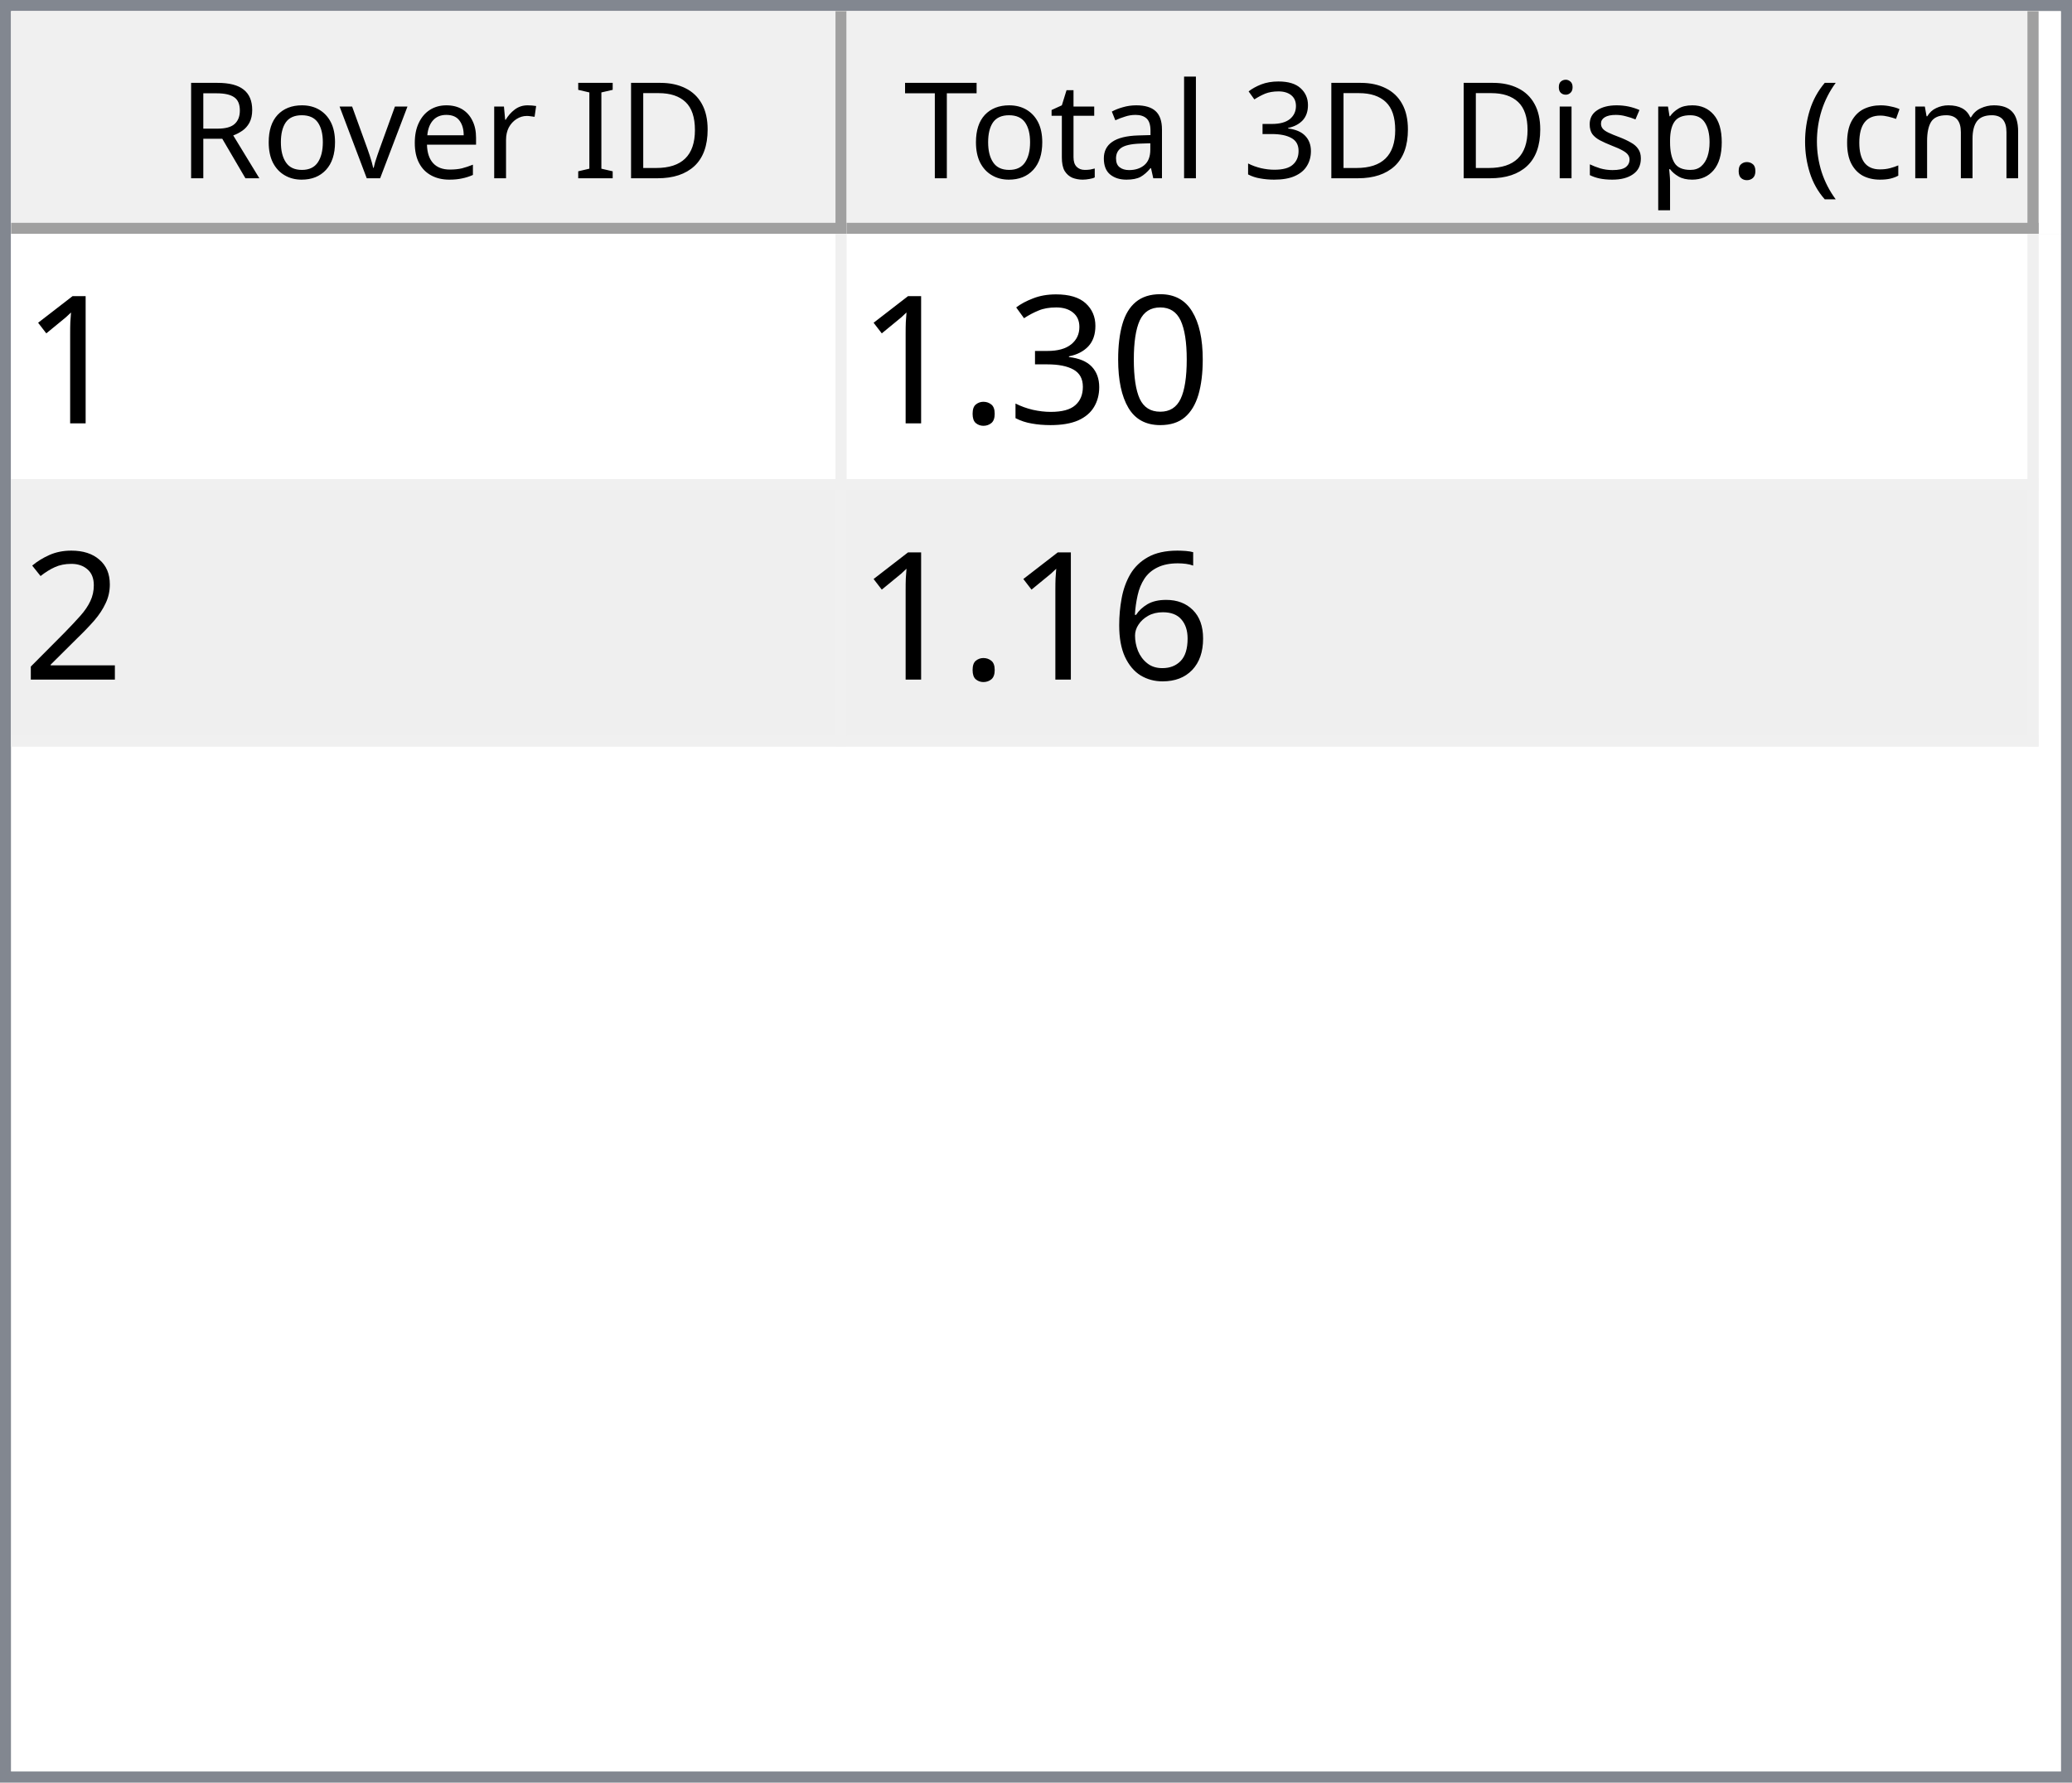
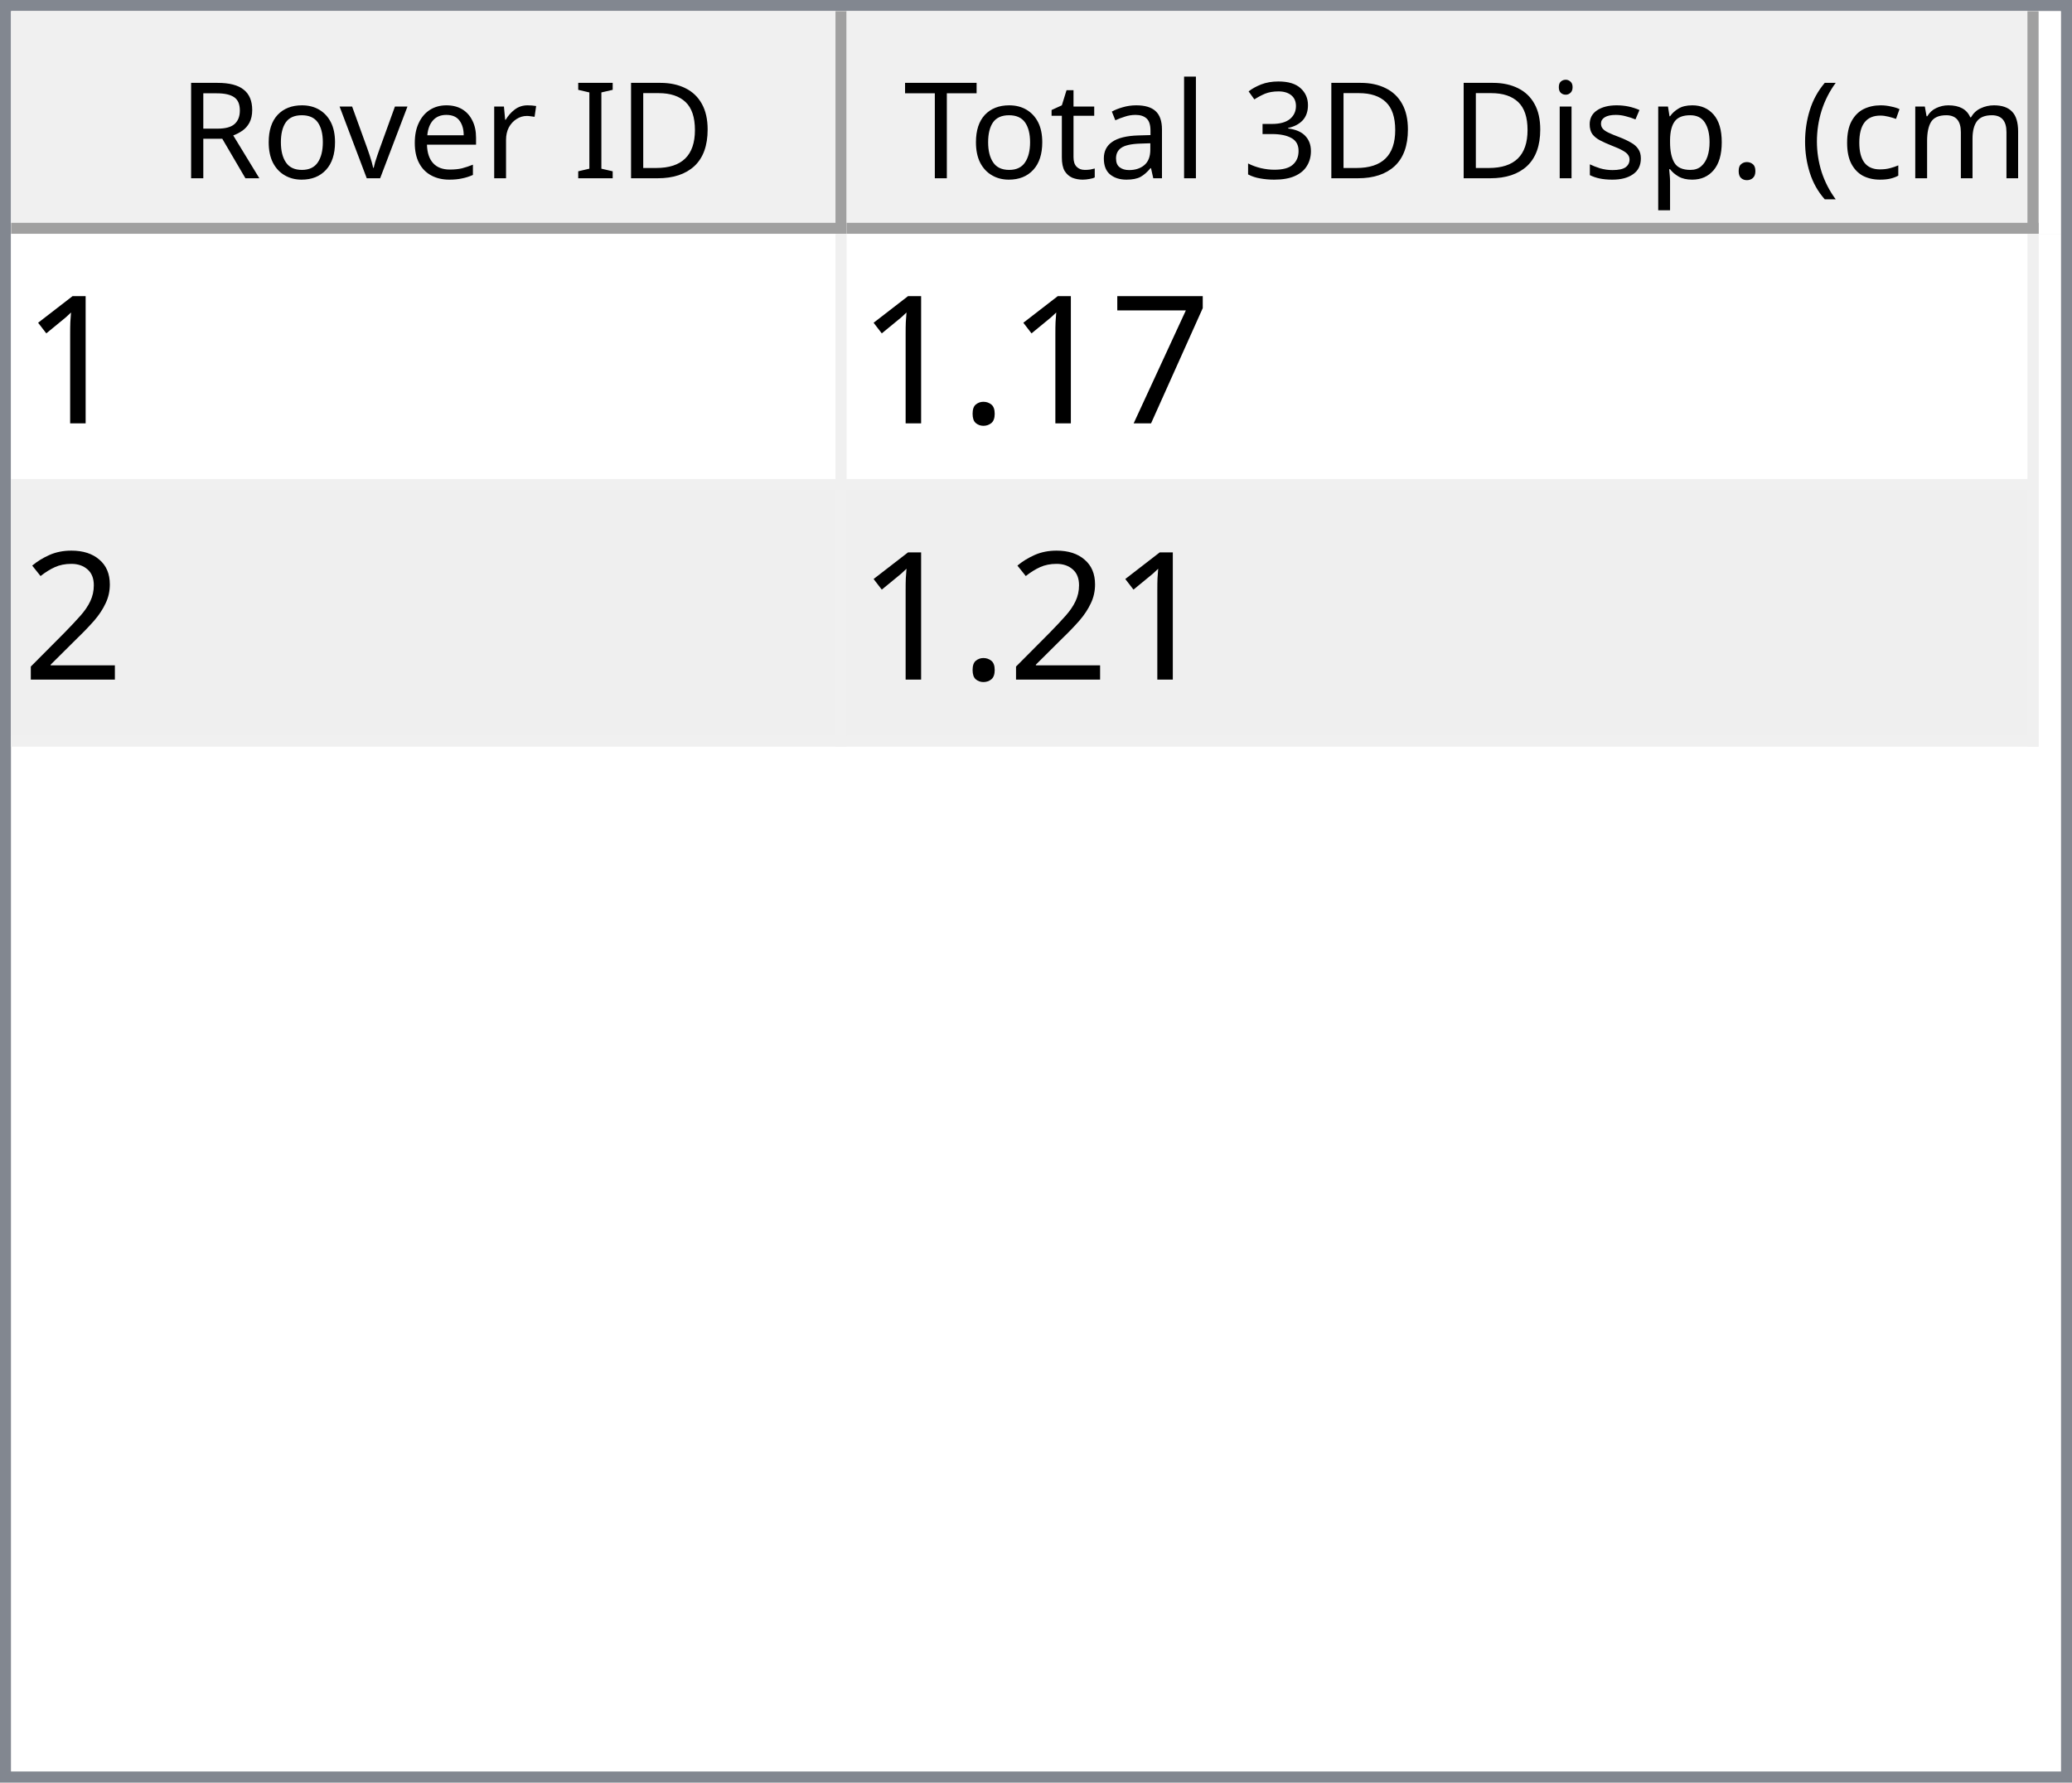
<svg xmlns="http://www.w3.org/2000/svg" style="fill-opacity:1; color-rendering:auto; color-interpolation:auto; text-rendering:auto; stroke:black; stroke-linecap:square; stroke-miterlimit:10; shape-rendering:auto; stroke-opacity:1; fill:black; stroke-dasharray:none; font-weight:normal; stroke-width:1; font-family:'Dialog'; font-style:normal; stroke-linejoin:miter; font-size:12px; stroke-dashoffset:0; image-rendering:auto;" width="186" height="160">
  <defs id="genericDefs" />
  <g>
    <defs id="defs1">
      <clipPath clipPathUnits="userSpaceOnUse" id="clipPath1">
        <path d="M0 0 L186 0 L186 160 L0 160 L0 0 Z" />
      </clipPath>
      <clipPath clipPathUnits="userSpaceOnUse" id="clipPath2">
        <path d="M0 0 L0 160 L186 160 L186 0 Z" />
      </clipPath>
      <clipPath clipPathUnits="userSpaceOnUse" id="clipPath3">
        <path d="M0 0 L0 20 L184 20 L184 0 Z" />
      </clipPath>
      <clipPath clipPathUnits="userSpaceOnUse" id="clipPath4">
        <path d="M0 0 L0 20 L75 20 L75 0 Z" />
      </clipPath>
      <clipPath clipPathUnits="userSpaceOnUse" id="clipPath5">
        <path d="M1 1 L1 19 L74 19 L74 1 Z" />
      </clipPath>
      <clipPath clipPathUnits="userSpaceOnUse" id="clipPath6">
        <path d="M0 0 L0 18 L73 18 L73 0 Z" />
      </clipPath>
      <clipPath clipPathUnits="userSpaceOnUse" id="clipPath7">
        <path d="M-0.5 -0.5 L-0.5 19.5 L74.5 19.5 L74.5 -0.5 Z" />
      </clipPath>
      <clipPath clipPathUnits="userSpaceOnUse" id="clipPath8">
        <path d="M0 0 L0 20 L107 20 L107 0 Z" />
      </clipPath>
      <clipPath clipPathUnits="userSpaceOnUse" id="clipPath9">
        <path d="M1 1 L1 19 L106 19 L106 1 Z" />
      </clipPath>
      <clipPath clipPathUnits="userSpaceOnUse" id="clipPath10">
        <path d="M0 0 L0 18 L105 18 L105 0 Z" />
      </clipPath>
      <clipPath clipPathUnits="userSpaceOnUse" id="clipPath11">
        <path d="M-0.5 -0.5 L-0.5 19.5 L106.5 19.5 L106.5 -0.5 Z" />
      </clipPath>
      <clipPath clipPathUnits="userSpaceOnUse" id="clipPath12">
        <path d="M0 0 L0 138 L184 138 L184 0 Z" />
      </clipPath>
      <clipPath clipPathUnits="userSpaceOnUse" id="clipPath13">
        <path d="M0 0 L0 46 L182 46 L182 0 Z" />
      </clipPath>
      <clipPath clipPathUnits="userSpaceOnUse" id="clipPath14">
        <path d="M-0.5 -0.5 L-0.5 45.5 L181.5 45.5 L181.5 -0.5 Z" />
      </clipPath>
      <clipPath clipPathUnits="userSpaceOnUse" id="clipPath15">
        <path d="M0 0 L0 22 L74 22 L74 0 Z" />
      </clipPath>
      <clipPath clipPathUnits="userSpaceOnUse" id="clipPath16">
        <path d="M0 0 L0 22 L106 22 L106 0 Z" />
      </clipPath>
      <font horiz-adv-x="64.551" id="font1">
        <font-face ascent="107.91" descent="25.098" units-per-em="100" style="font-style:normal; font-family:Segoe UI; font-weight:normal;" />
        <missing-glyph horiz-adv-x="64.551" d="M8.109 0 L8.109 68.266 L56.453 68.266 L56.453 0 L8.109 0 ZM15.328 7.234 L49.219 7.234 L49.219 61.031 L15.328 61.031 L15.328 7.234 Z" />
        <glyph unicode="D" horiz-adv-x="70.117" d="M9.188 0 L9.188 70.016 L28.516 70.016 Q65.531 70.016 65.531 35.891 Q65.531 19.672 55.25 9.836 Q44.969 0 27.734 0 L9.188 0 ZM17.391 62.594 L17.391 7.422 L27.828 7.422 Q41.609 7.422 49.273 14.797 Q56.938 22.172 56.938 35.688 Q56.938 62.594 28.328 62.594 L17.391 62.594 Z" />
        <glyph unicode="I" horiz-adv-x="26.611" d="M17.391 0 L9.188 0 L9.188 70.016 L17.391 70.016 L17.391 0 Z" />
        <glyph unicode=" " horiz-adv-x="27.393" d="" />
        <glyph unicode="r" horiz-adv-x="34.766" d="M34.188 41.891 Q32.078 43.5 28.125 43.5 Q23 43.5 19.555 38.672 Q16.109 33.844 16.109 25.484 L16.109 0 L8.109 0 L8.109 50 L16.109 50 L16.109 39.703 L16.312 39.703 Q18.016 44.969 21.531 47.922 Q25.047 50.875 29.391 50.875 Q32.516 50.875 34.188 50.203 L34.188 41.891 Z" />
        <glyph unicode="e" horiz-adv-x="52.295" d="M48.297 23 L12.984 23 Q13.188 14.656 17.484 10.109 Q21.781 5.562 29.297 5.562 Q37.75 5.562 44.828 11.141 L44.828 3.609 Q38.234 -1.172 27.391 -1.172 Q16.797 -1.172 10.742 5.641 Q4.688 12.453 4.688 24.812 Q4.688 36.469 11.305 43.82 Q17.922 51.172 27.734 51.172 Q37.547 51.172 42.922 44.828 Q48.297 38.484 48.297 27.203 L48.297 23 ZM40.094 29.781 Q40.047 36.719 36.75 40.578 Q33.453 44.438 27.594 44.438 Q21.922 44.438 17.969 40.383 Q14.016 36.328 13.094 29.781 L40.094 29.781 Z" />
        <glyph unicode="v" horiz-adv-x="47.9" d="M47.406 50 L27.484 0 L19.625 0 L0.688 50 L9.469 50 L22.172 13.672 Q23.578 9.672 23.922 6.688 L24.125 6.688 Q24.609 10.453 25.688 13.484 L38.969 50 L47.406 50 Z" />
        <glyph unicode="o" horiz-adv-x="58.594" d="M29 -1.172 Q17.922 -1.172 11.305 5.836 Q4.688 12.844 4.688 24.422 Q4.688 37.016 11.57 44.094 Q18.453 51.172 30.172 51.172 Q41.359 51.172 47.633 44.289 Q53.906 37.406 53.906 25.203 Q53.906 13.234 47.141 6.031 Q40.375 -1.172 29 -1.172 ZM29.594 44.438 Q21.875 44.438 17.383 39.188 Q12.891 33.938 12.891 24.703 Q12.891 15.828 17.43 10.695 Q21.969 5.562 29.594 5.562 Q37.359 5.562 41.531 10.594 Q45.703 15.625 45.703 24.906 Q45.703 34.281 41.531 39.359 Q37.359 44.438 29.594 44.438 Z" />
        <glyph unicode="R" horiz-adv-x="59.814" d="M59.375 0 L49.609 0 L37.891 19.625 Q36.281 22.359 34.766 24.289 Q33.25 26.219 31.664 27.438 Q30.078 28.656 28.25 29.219 Q26.422 29.781 24.125 29.781 L17.391 29.781 L17.391 0 L9.188 0 L9.188 70.016 L30.078 70.016 Q34.672 70.016 38.555 68.867 Q42.438 67.719 45.289 65.375 Q48.141 63.031 49.758 59.547 Q51.375 56.062 51.375 51.375 Q51.375 47.703 50.273 44.656 Q49.172 41.609 47.148 39.211 Q45.125 36.812 42.266 35.133 Q39.406 33.453 35.844 32.516 L35.844 32.328 Q37.594 31.547 38.891 30.547 Q40.188 29.547 41.359 28.18 Q42.531 26.812 43.68 25.078 Q44.828 23.344 46.234 21.047 L59.375 0 ZM17.391 62.594 L17.391 37.203 L28.516 37.203 Q31.594 37.203 34.203 38.133 Q36.812 39.062 38.719 40.797 Q40.625 42.531 41.703 45.047 Q42.781 47.562 42.781 50.688 Q42.781 56.297 39.141 59.445 Q35.5 62.594 28.609 62.594 L17.391 62.594 Z" />
        <glyph unicode=")" horiz-adv-x="30.176" d="M8.297 -15.922 L1.172 -15.922 Q16.406 2.344 16.406 26.812 Q16.406 51.469 1.078 70.016 L8.297 70.016 Q23.531 52.156 23.531 26.703 Q23.531 1.375 8.297 -15.922 Z" />
        <glyph unicode="m" horiz-adv-x="86.133" d="M79.109 0 L71.094 0 L71.094 28.719 Q71.094 37.016 68.531 40.727 Q65.969 44.438 59.906 44.438 Q54.781 44.438 51.195 39.75 Q47.609 35.062 47.609 28.516 L47.609 0 L39.594 0 L39.594 29.688 Q39.594 44.438 28.219 44.438 Q22.953 44.438 19.531 40.016 Q16.109 35.594 16.109 28.516 L16.109 0 L8.109 0 L8.109 50 L16.109 50 L16.109 42.094 L16.312 42.094 Q21.625 51.172 31.844 51.172 Q36.969 51.172 40.773 48.312 Q44.578 45.453 46 40.828 Q51.562 51.172 62.594 51.172 Q79.109 51.172 79.109 30.812 L79.109 0 Z" />
        <glyph unicode="c" horiz-adv-x="46.191" d="M42.188 2.297 Q36.422 -1.172 28.516 -1.172 Q17.828 -1.172 11.258 5.789 Q4.688 12.75 4.688 23.828 Q4.688 36.188 11.766 43.68 Q18.844 51.172 30.672 51.172 Q37.25 51.172 42.281 48.734 L42.281 40.531 Q36.719 44.438 30.375 44.438 Q22.703 44.438 17.797 38.945 Q12.891 33.453 12.891 24.516 Q12.891 15.719 17.508 10.641 Q22.125 5.562 29.891 5.562 Q36.422 5.562 42.188 9.906 L42.188 2.297 Z" />
        <glyph unicode="(" horiz-adv-x="30.176" d="M29.109 -15.922 L21.969 -15.922 Q6.844 1.375 6.844 26.703 Q6.844 52.156 21.969 70.016 L29.203 70.016 Q13.875 51.469 13.875 26.812 Q13.875 2.344 29.109 -15.922 Z" />
        <glyph unicode="." horiz-adv-x="21.68" d="M10.891 -1.078 Q8.641 -1.078 7.055 0.539 Q5.469 2.156 5.469 4.391 Q5.469 6.641 7.055 8.273 Q8.641 9.906 10.891 9.906 Q13.188 9.906 14.797 8.273 Q16.406 6.641 16.406 4.391 Q16.406 2.156 14.797 0.539 Q13.188 -1.078 10.891 -1.078 Z" />
        <glyph unicode="p" horiz-adv-x="58.789" d="M16.312 7.234 L16.109 7.234 L16.109 -23 L8.109 -23 L8.109 50 L16.109 50 L16.109 41.219 L16.312 41.219 Q22.219 51.172 33.594 51.172 Q43.266 51.172 48.688 44.461 Q54.109 37.75 54.109 26.469 Q54.109 13.922 48 6.375 Q41.891 -1.172 31.297 -1.172 Q21.578 -1.172 16.312 7.234 ZM16.109 27.391 L16.109 20.406 Q16.109 14.203 20.141 9.883 Q24.172 5.562 30.375 5.562 Q37.641 5.562 41.773 11.133 Q45.906 16.703 45.906 26.609 Q45.906 34.969 42.047 39.703 Q38.188 44.438 31.594 44.438 Q24.609 44.438 20.359 39.578 Q16.109 34.719 16.109 27.391 Z" />
        <glyph unicode="s" horiz-adv-x="42.432" d="M5.078 1.812 L5.078 10.406 Q11.625 5.562 19.484 5.562 Q30.031 5.562 30.031 12.594 Q30.031 14.594 29.125 15.992 Q28.219 17.391 26.68 18.461 Q25.141 19.531 23.07 20.383 Q21 21.234 18.609 22.172 Q15.281 23.484 12.766 24.828 Q10.25 26.172 8.57 27.859 Q6.891 29.547 6.031 31.695 Q5.172 33.844 5.172 36.719 Q5.172 40.234 6.789 42.945 Q8.406 45.656 11.086 47.484 Q13.766 49.312 17.211 50.242 Q20.656 51.172 24.312 51.172 Q30.812 51.172 35.938 48.922 L35.938 40.828 Q30.422 44.438 23.25 44.438 Q21 44.438 19.195 43.922 Q17.391 43.406 16.094 42.477 Q14.797 41.547 14.086 40.258 Q13.375 38.969 13.375 37.406 Q13.375 35.453 14.086 34.133 Q14.797 32.812 16.164 31.789 Q17.531 30.766 19.484 29.938 Q21.438 29.109 23.922 28.125 Q27.25 26.859 29.883 25.516 Q32.516 24.172 34.375 22.484 Q36.234 20.797 37.234 18.602 Q38.234 16.406 38.234 13.375 Q38.234 9.672 36.602 6.938 Q34.969 4.203 32.234 2.398 Q29.5 0.594 25.93 -0.289 Q22.359 -1.172 18.453 -1.172 Q10.75 -1.172 5.078 1.812 Z" />
        <glyph unicode="i" horiz-adv-x="24.219" d="M12.203 62.703 Q10.062 62.703 8.547 64.164 Q7.031 65.625 7.031 67.875 Q7.031 70.125 8.547 71.609 Q10.062 73.094 12.203 73.094 Q14.406 73.094 15.945 71.609 Q17.484 70.125 17.484 67.875 Q17.484 65.719 15.945 64.211 Q14.406 62.703 12.203 62.703 ZM16.109 0 L8.109 0 L8.109 50 L16.109 50 L16.109 0 Z" />
        <glyph unicode="3" horiz-adv-x="53.906" d="M46.531 19.828 Q46.531 15.094 44.75 11.211 Q42.969 7.328 39.719 4.57 Q36.469 1.812 31.93 0.297 Q27.391 -1.219 21.922 -1.219 Q11.922 -1.219 6 2.594 L6 11.188 Q13.094 5.609 22.219 5.609 Q25.875 5.609 28.828 6.539 Q31.781 7.469 33.906 9.227 Q36.031 10.984 37.18 13.477 Q38.328 15.969 38.328 19.094 Q38.328 32.812 18.797 32.812 L12.984 32.812 L12.984 39.594 L18.5 39.594 Q35.797 39.594 35.797 52.484 Q35.797 64.406 22.609 64.406 Q15.188 64.406 8.688 59.422 L8.688 67.188 Q15.375 71.188 24.609 71.188 Q29 71.188 32.57 69.969 Q36.141 68.75 38.68 66.555 Q41.219 64.359 42.609 61.281 Q44 58.203 44 54.5 Q44 40.672 30.031 36.719 L30.031 36.531 Q33.594 36.141 36.625 34.797 Q39.656 33.453 41.852 31.305 Q44.047 29.156 45.289 26.25 Q46.531 23.344 46.531 19.828 Z" />
        <glyph unicode="l" horiz-adv-x="24.219" d="M16.109 0 L8.109 0 L8.109 74.031 L16.109 74.031 L16.109 0 Z" />
        <glyph unicode="a" horiz-adv-x="50.879" d="M43.891 0 L35.891 0 L35.891 7.812 L35.688 7.812 Q30.469 -1.172 20.312 -1.172 Q12.844 -1.172 8.617 2.781 Q4.391 6.734 4.391 13.281 Q4.391 27.297 20.906 29.594 L35.891 31.688 Q35.891 44.438 25.594 44.438 Q16.547 44.438 9.281 38.281 L9.281 46.484 Q16.656 51.172 26.266 51.172 Q43.891 51.172 43.891 32.516 L43.891 0 ZM35.891 25.297 L23.828 23.641 Q18.266 22.859 15.43 20.875 Q12.594 18.891 12.594 13.875 Q12.594 10.203 15.211 7.883 Q17.828 5.562 22.172 5.562 Q28.125 5.562 32.008 9.742 Q35.891 13.922 35.891 20.312 L35.891 25.297 Z" />
        <glyph unicode="t" horiz-adv-x="33.887" d="M31.297 0.484 Q28.469 -1.078 23.828 -1.078 Q10.688 -1.078 10.688 13.578 L10.688 43.172 L2.094 43.172 L2.094 50 L10.688 50 L10.688 62.203 L18.703 64.797 L18.703 50 L31.297 50 L31.297 43.172 L18.703 43.172 L18.703 14.984 Q18.703 9.969 20.414 7.82 Q22.125 5.672 26.078 5.672 Q29.109 5.672 31.297 7.328 L31.297 0.484 Z" />
        <glyph unicode="T" horiz-adv-x="52.393" d="M50.594 62.594 L30.375 62.594 L30.375 0 L22.172 0 L22.172 62.594 L2 62.594 L2 70.016 L50.594 70.016 L50.594 62.594 Z" />
      </font>
      <font horiz-adv-x="75.0" id="font2">
        <font-face ascent="100.537" descent="21.973" units-per-em="100" style="font-style:normal; font-family:sans-serif; font-weight:normal;" />
        <missing-glyph horiz-adv-x="75.0" d="M12.5 0 L12.5 62.5 L62.5 62.5 L62.5 0 L12.5 0 ZM14.062 1.562 L60.938 1.562 L60.938 60.938 L14.062 60.938 L14.062 1.562 Z" />
        <glyph unicode="1" horiz-adv-x="55.615" d="M37.25 0 L28.469 0 L28.469 56 Q25.297 52.984 20.141 49.953 Q14.984 46.922 10.891 45.406 L10.891 53.906 Q18.266 57.375 23.781 62.305 Q29.297 67.234 31.594 71.875 L37.25 71.875 L37.25 0 Z" />
-         <glyph unicode="0" horiz-adv-x="55.615" d="M4.156 35.297 Q4.156 48 6.766 55.742 Q9.375 63.484 14.523 67.68 Q19.672 71.875 27.484 71.875 Q33.25 71.875 37.594 69.555 Q41.938 67.234 44.773 62.867 Q47.609 58.5 49.219 52.227 Q50.828 45.953 50.828 35.297 Q50.828 22.703 48.242 14.969 Q45.656 7.234 40.508 3.008 Q35.359 -1.219 27.484 -1.219 Q17.141 -1.219 11.234 6.203 Q4.156 15.141 4.156 35.297 ZM13.188 35.297 Q13.188 17.672 17.312 11.836 Q21.438 6 27.484 6 Q33.547 6 37.672 11.859 Q41.797 17.719 41.797 35.297 Q41.797 52.984 37.672 58.789 Q33.547 64.594 27.391 64.594 Q21.344 64.594 17.719 59.469 Q13.188 52.938 13.188 35.297 Z" />
-         <glyph unicode="3" horiz-adv-x="55.615" d="M4.203 18.891 L12.984 20.062 Q14.5 12.594 18.141 9.297 Q21.781 6 27 6 Q33.203 6 37.477 10.297 Q41.75 14.594 41.75 20.953 Q41.75 27 37.797 30.93 Q33.844 34.859 27.734 34.859 Q25.25 34.859 21.531 33.891 L22.516 41.609 Q23.391 41.5 23.922 41.5 Q29.547 41.5 34.039 44.43 Q38.531 47.359 38.531 53.469 Q38.531 58.297 35.258 61.477 Q31.984 64.656 26.812 64.656 Q21.688 64.656 18.266 61.43 Q14.844 58.203 13.875 51.766 L5.078 53.328 Q6.688 62.156 12.398 67.016 Q18.109 71.875 26.609 71.875 Q32.469 71.875 37.398 69.359 Q42.328 66.844 44.945 62.5 Q47.562 58.156 47.562 53.266 Q47.562 48.641 45.07 44.828 Q42.578 41.016 37.703 38.766 Q44.047 37.312 47.562 32.695 Q51.078 28.078 51.078 21.141 Q51.078 11.766 44.242 5.25 Q37.406 -1.266 26.953 -1.266 Q17.531 -1.266 11.305 4.352 Q5.078 9.969 4.203 18.891 Z" />
+         <glyph unicode="7" horiz-adv-x="55.615" d="M4.734 62.203 L4.734 70.656 L51.078 70.656 L51.078 63.812 Q44.234 56.547 37.523 44.484 Q30.812 32.422 27.156 19.672 Q24.516 10.688 23.781 0 L14.75 0 Q14.891 8.453 18.062 20.414 Q21.234 32.375 27.172 43.484 Q33.109 54.594 39.797 62.203 L4.734 62.203 Z" />
        <glyph unicode="." horiz-adv-x="27.783" d="M9.078 0 L9.078 10.016 L19.094 10.016 L19.094 0 L9.078 0 Z" />
        <glyph unicode="2" horiz-adv-x="55.615" d="M50.344 8.453 L50.344 0 L3.031 0 Q2.938 3.172 4.047 6.109 Q5.859 10.938 9.836 15.625 Q13.812 20.312 21.344 26.469 Q33.016 36.031 37.117 41.625 Q41.219 47.219 41.219 52.203 Q41.219 57.422 37.477 61.008 Q33.734 64.594 27.734 64.594 Q21.391 64.594 17.578 60.789 Q13.766 56.984 13.719 50.25 L4.688 51.172 Q5.609 61.281 11.664 66.578 Q17.719 71.875 27.938 71.875 Q38.234 71.875 44.242 66.164 Q50.25 60.453 50.25 52 Q50.25 47.703 48.492 43.555 Q46.734 39.406 42.656 34.812 Q38.578 30.219 29.109 22.219 Q21.188 15.578 18.945 13.211 Q16.703 10.844 15.234 8.453 L50.344 8.453 Z" />
-         <glyph unicode="6" horiz-adv-x="55.615" d="M49.75 54.047 L41.016 53.375 Q39.844 58.547 37.703 60.891 Q34.125 64.656 28.906 64.656 Q24.703 64.656 21.531 62.312 Q17.391 59.281 14.992 53.469 Q12.594 47.656 12.5 36.922 Q15.672 41.75 20.266 44.094 Q24.859 46.438 29.891 46.438 Q38.672 46.438 44.852 39.969 Q51.031 33.5 51.031 23.25 Q51.031 16.5 48.125 10.719 Q45.219 4.938 40.141 1.859 Q35.062 -1.219 28.609 -1.219 Q17.625 -1.219 10.695 6.859 Q3.766 14.938 3.766 33.5 Q3.766 54.25 11.422 63.672 Q18.109 71.875 29.438 71.875 Q37.891 71.875 43.289 67.141 Q48.688 62.406 49.75 54.047 ZM13.875 23.188 Q13.875 18.656 15.797 14.508 Q17.719 10.359 21.188 8.18 Q24.656 6 28.469 6 Q34.031 6 38.039 10.492 Q42.047 14.984 42.047 22.703 Q42.047 30.125 38.086 34.398 Q34.125 38.672 28.125 38.672 Q22.172 38.672 18.023 34.398 Q13.875 30.125 13.875 23.188 Z" />
      </font>
    </defs>
    <g style="fill:white; stroke:white;">
      <rect x="0" y="0" width="186" style="clip-path:url(#clipPath1); stroke:none;" height="160" />
    </g>
    <g style="fill:white; text-rendering:optimizeSpeed; color-rendering:optimizeSpeed; image-rendering:optimizeSpeed; shape-rendering:crispEdges; stroke:white; color-interpolation:sRGB;">
      <rect x="0" width="186" height="160" y="0" style="stroke:none;" />
      <path style="stroke:none;" d="M0 160 L186 160 L186 0 L0 0 Z" />
    </g>
    <g style="fill:rgb(240,240,240); font-family:'Segoe UI'; stroke:rgb(240,240,240);">
      <rect x="0" y="0" width="186" style="clip-path:url(#clipPath2); stroke:none;" height="160" />
    </g>
    <g style="fill:rgb(130,135,144); font-family:'Segoe UI'; stroke:rgb(130,135,144);">
      <path d="M0 0 L186 0 L186 160 L0 160 L0 0 ZM1 1 L185 1 L185 159 L1 159 L1 1 Z" style="fill-rule:evenodd; clip-path:url(#clipPath2); stroke:none;" />
    </g>
    <g style="fill:white; font-family:'Segoe UI'; stroke:white;" transform="translate(1,1)">
      <rect x="0" y="0" width="184" style="clip-path:url(#clipPath3); stroke:none;" height="20" />
    </g>
    <g style="fill:rgb(240,240,240); font-family:'Segoe UI'; stroke:rgb(240,240,240);" transform="translate(1,1)">
      <rect x="0" y="0" width="75" style="clip-path:url(#clipPath4); stroke:none;" height="20" />
    </g>
    <g style="font-family:'Segoe UI';" transform="translate(2,2)">
      <text x="14" xml:space="preserve" y="14" style="clip-path:url(#clipPath6); stroke:none;">Rover ID</text>
    </g>
    <g style="fill:rgb(160,160,160); font-family:'Segoe UI'; stroke:rgb(160,160,160); stroke-linejoin:bevel;" transform="translate(1.5,1.5)">
      <line x1="74" x2="74" y1="0" style="fill:none; clip-path:url(#clipPath7);" y2="19" />
    </g>
    <g style="fill:rgb(160,160,160); font-family:'Segoe UI'; stroke:rgb(160,160,160); stroke-linejoin:bevel;" transform="matrix(1,0,0,1,1,1) translate(0.5,0.5)">
      <line x1="0" x2="74" y1="19" style="fill:none; clip-path:url(#clipPath7);" y2="19" />
    </g>
    <g style="fill:rgb(240,240,240); font-family:'Segoe UI'; stroke:rgb(240,240,240);" transform="translate(76,1)">
      <rect x="0" y="0" width="107" style="clip-path:url(#clipPath8); stroke:none;" height="20" />
    </g>
    <g style="font-family:'Segoe UI';" transform="translate(77,2)">
      <text x="1" xml:space="preserve" y="14" style="clip-path:url(#clipPath10); stroke:none;"> Total 3D Disp. (cm)</text>
    </g>
    <g style="fill:rgb(160,160,160); font-family:'Segoe UI'; stroke:rgb(160,160,160); stroke-linejoin:bevel;" transform="translate(76.5,1.5)">
      <line x1="106" x2="106" y1="0" style="fill:none; clip-path:url(#clipPath11);" y2="19" />
    </g>
    <g style="fill:rgb(160,160,160); font-family:'Segoe UI'; stroke:rgb(160,160,160); stroke-linejoin:bevel;" transform="matrix(1,0,0,1,76,1) translate(0.5,0.5)">
      <line x1="0" x2="106" y1="19" style="fill:none; clip-path:url(#clipPath11);" y2="19" />
    </g>
    <g style="fill:white; font-family:'Segoe UI'; stroke:white;" transform="translate(1,21)">
      <rect x="0" y="0" width="184" style="clip-path:url(#clipPath12); stroke:none;" height="138" />
    </g>
    <g style="fill:rgb(240,240,240); font-size:16px; font-family:sans-serif; stroke:rgb(240,240,240);" transform="translate(1,21)">
      <rect x="0" y="0" width="182" style="clip-path:url(#clipPath13); stroke:none;" height="46" />
      <line transform="translate(0.5,0.5)" x1="0" x2="181" y1="22" style="clip-path:url(#clipPath14); fill:none; stroke-linejoin:bevel;" y2="22" />
    </g>
    <g transform="matrix(1,0,0,1,1,21) translate(0.5,0.5)" style="fill:rgb(240,240,240); font-size:16px; font-family:sans-serif; stroke:rgb(240,240,240); stroke-linejoin:bevel;">
      <line x1="0" x2="181" y1="45" style="fill:none; clip-path:url(#clipPath14);" y2="45" />
    </g>
    <g transform="matrix(1,0,0,1,1,21) translate(0.5,0.5)" style="fill:rgb(240,240,240); font-size:16px; font-family:sans-serif; stroke:rgb(240,240,240); stroke-linejoin:bevel;">
      <line x1="74" x2="74" y1="0" style="fill:none; clip-path:url(#clipPath14);" y2="45" />
    </g>
    <g transform="matrix(1,0,0,1,1,21) translate(0.5,0.5)" style="fill:rgb(240,240,240); font-size:16px; font-family:sans-serif; stroke:rgb(240,240,240); stroke-linejoin:bevel;">
      <line x1="181" x2="181" y1="0" style="fill:none; clip-path:url(#clipPath14);" y2="45" />
    </g>
    <g style="fill:white; font-size:16px; font-family:sans-serif; stroke:white;" transform="matrix(1,0,0,1,1,21)">
      <rect x="0" y="0" width="74" style="clip-path:url(#clipPath15); stroke:none;" height="22" />
      <text x="1" y="17" style="fill:black; clip-path:url(#clipPath15); stroke:none;" xml:space="preserve">1</text>
    </g>
    <g style="fill:white; font-size:16px; font-family:sans-serif; stroke:white;" transform="matrix(1,0,0,1,1,21) translate(75,0)">
      <rect x="0" y="0" width="106" style="clip-path:url(#clipPath16); stroke:none;" height="22" />
-       <text x="1" y="17" style="fill:black; clip-path:url(#clipPath16); stroke:none;" xml:space="preserve">1.30</text>
+       <text x="1" y="17" style="fill:black; clip-path:url(#clipPath16); stroke:none;" xml:space="preserve">1.17</text>
    </g>
    <g style="fill:rgb(239,239,239); font-size:16px; font-family:sans-serif; stroke:rgb(239,239,239);" transform="matrix(1,0,0,1,1,21) translate(0,23)">
      <rect x="0" y="0" width="74" style="clip-path:url(#clipPath15); stroke:none;" height="22" />
      <text x="1" y="17" style="fill:black; clip-path:url(#clipPath15); stroke:none;" xml:space="preserve">2</text>
    </g>
    <g style="fill:rgb(239,239,239); font-size:16px; font-family:sans-serif; stroke:rgb(239,239,239);" transform="matrix(1,0,0,1,1,21) translate(75,23)">
      <rect x="0" y="0" width="106" style="clip-path:url(#clipPath16); stroke:none;" height="22" />
-       <text x="1" y="17" style="fill:black; clip-path:url(#clipPath16); stroke:none;" xml:space="preserve">1.16</text>
+       <text x="1" y="17" style="fill:black; clip-path:url(#clipPath16); stroke:none;" xml:space="preserve">1.21</text>
    </g>
  </g>
</svg>
